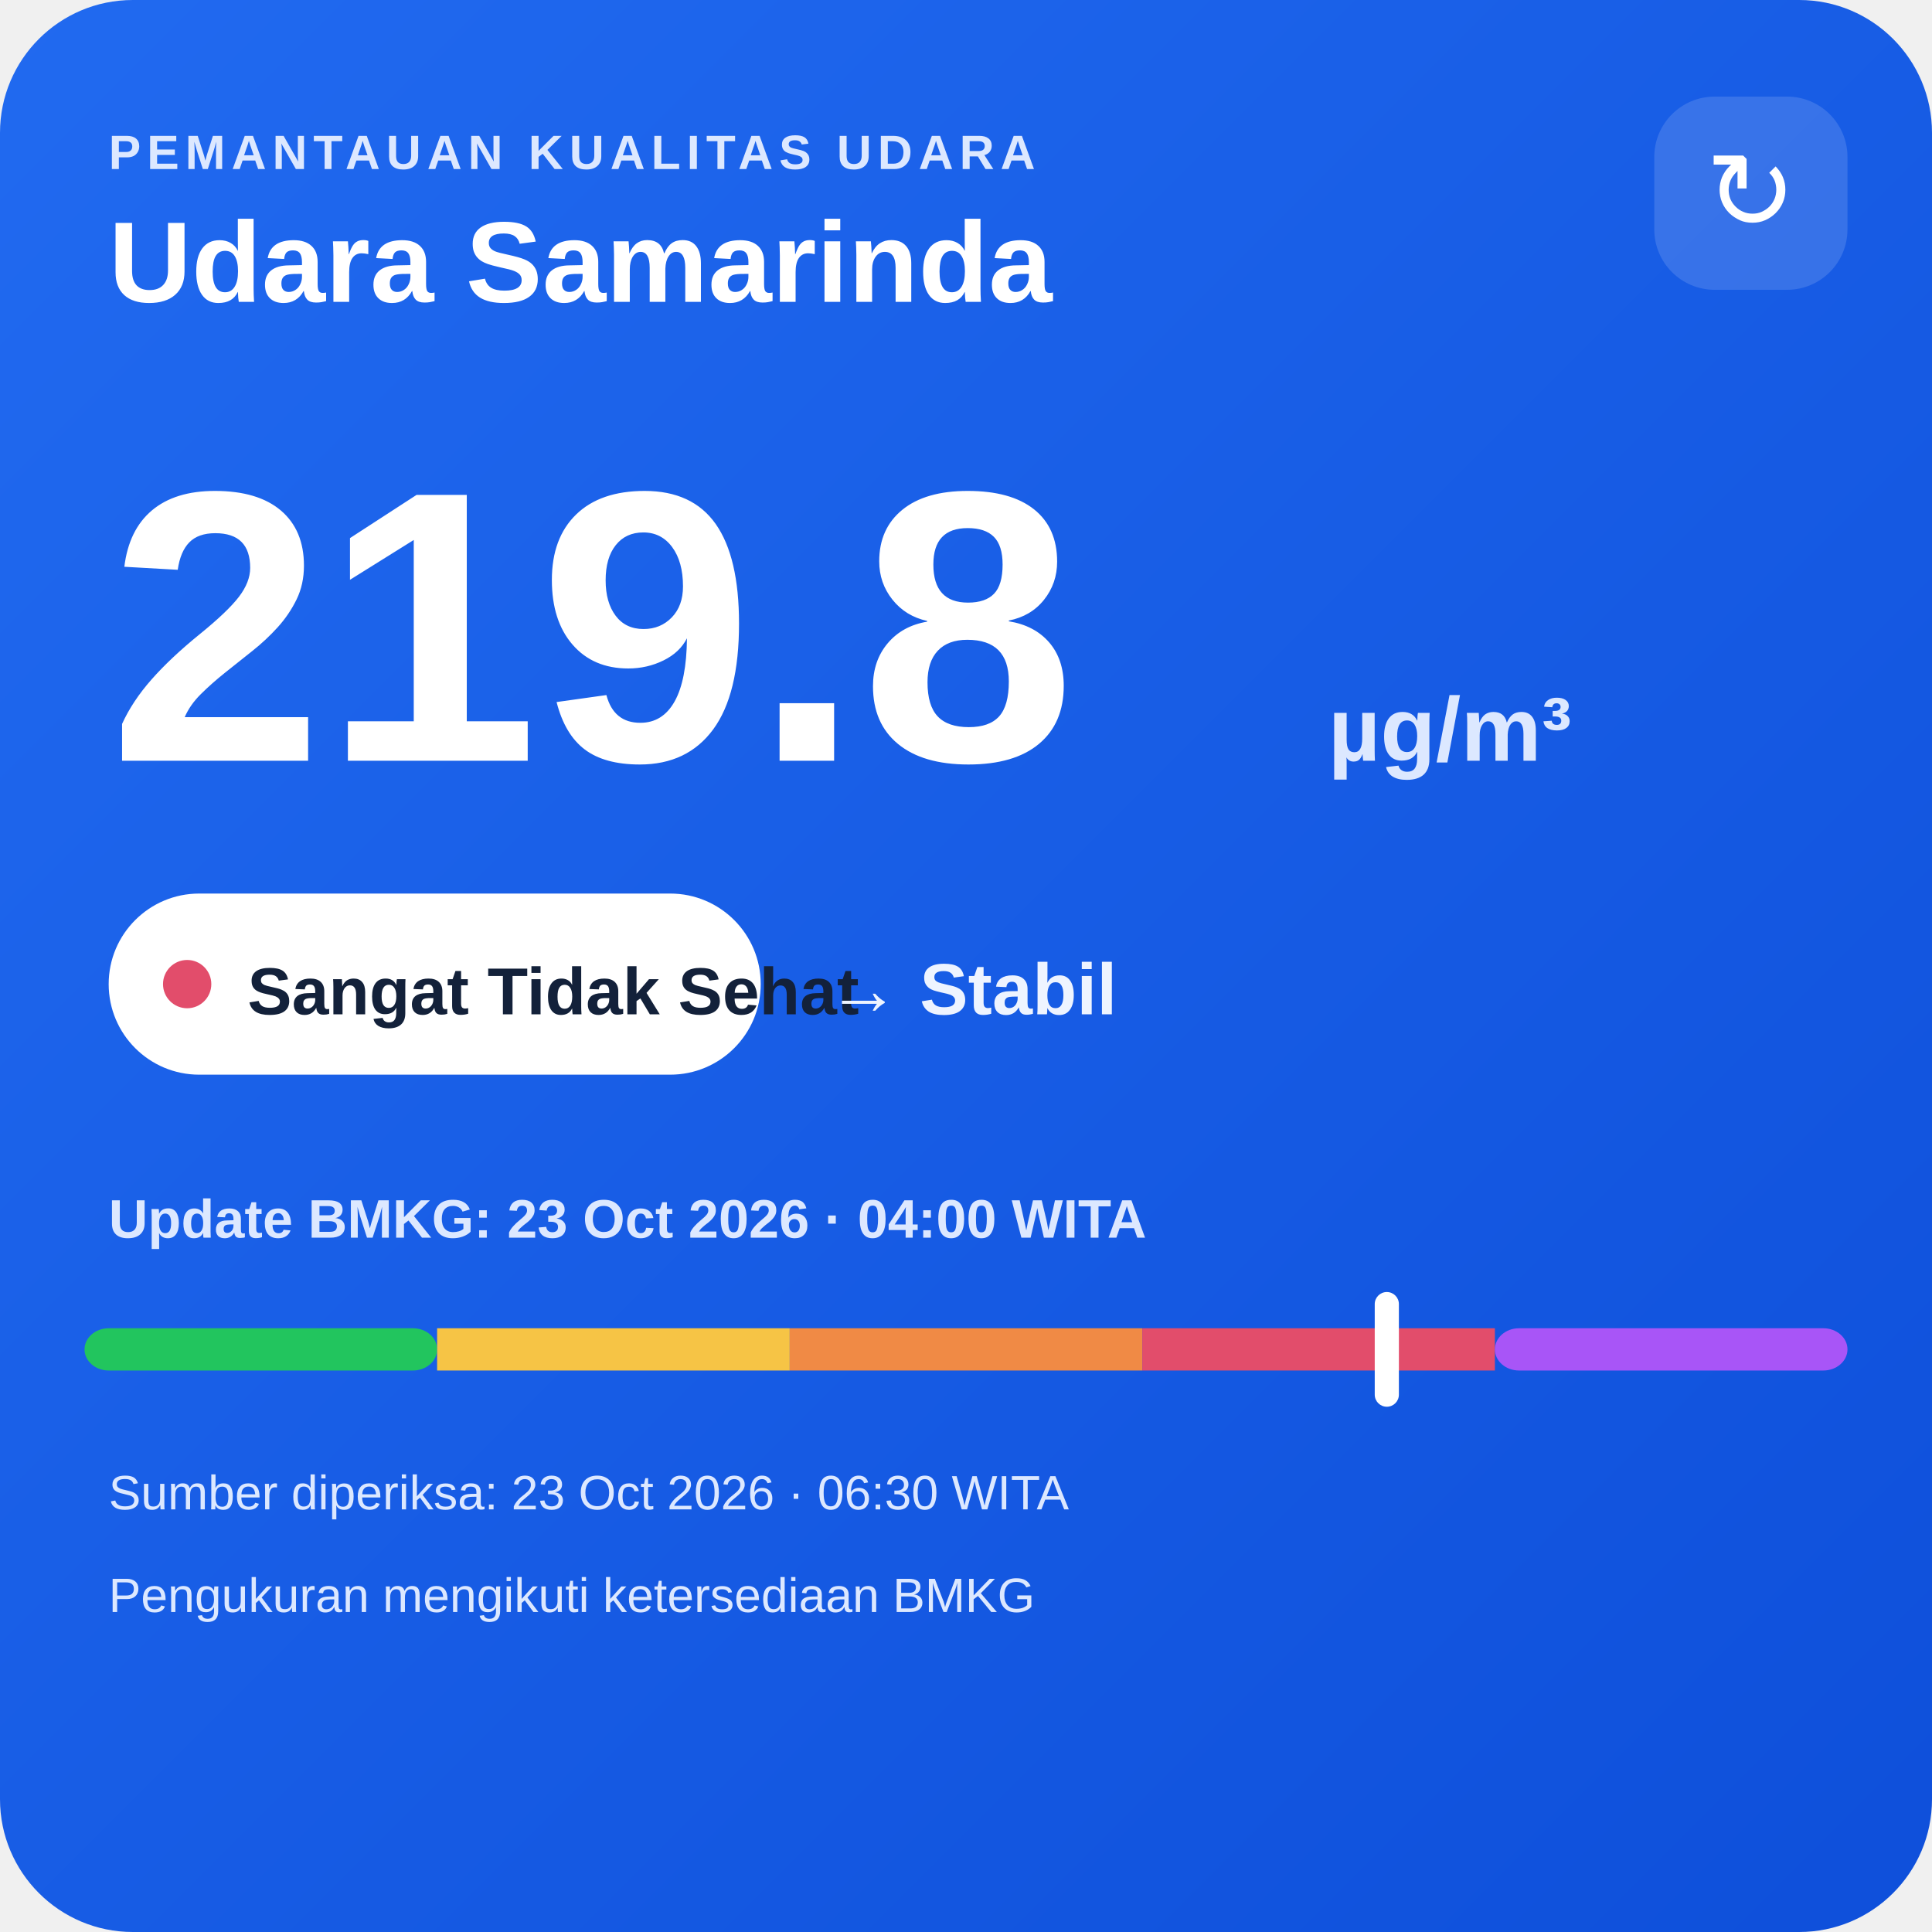
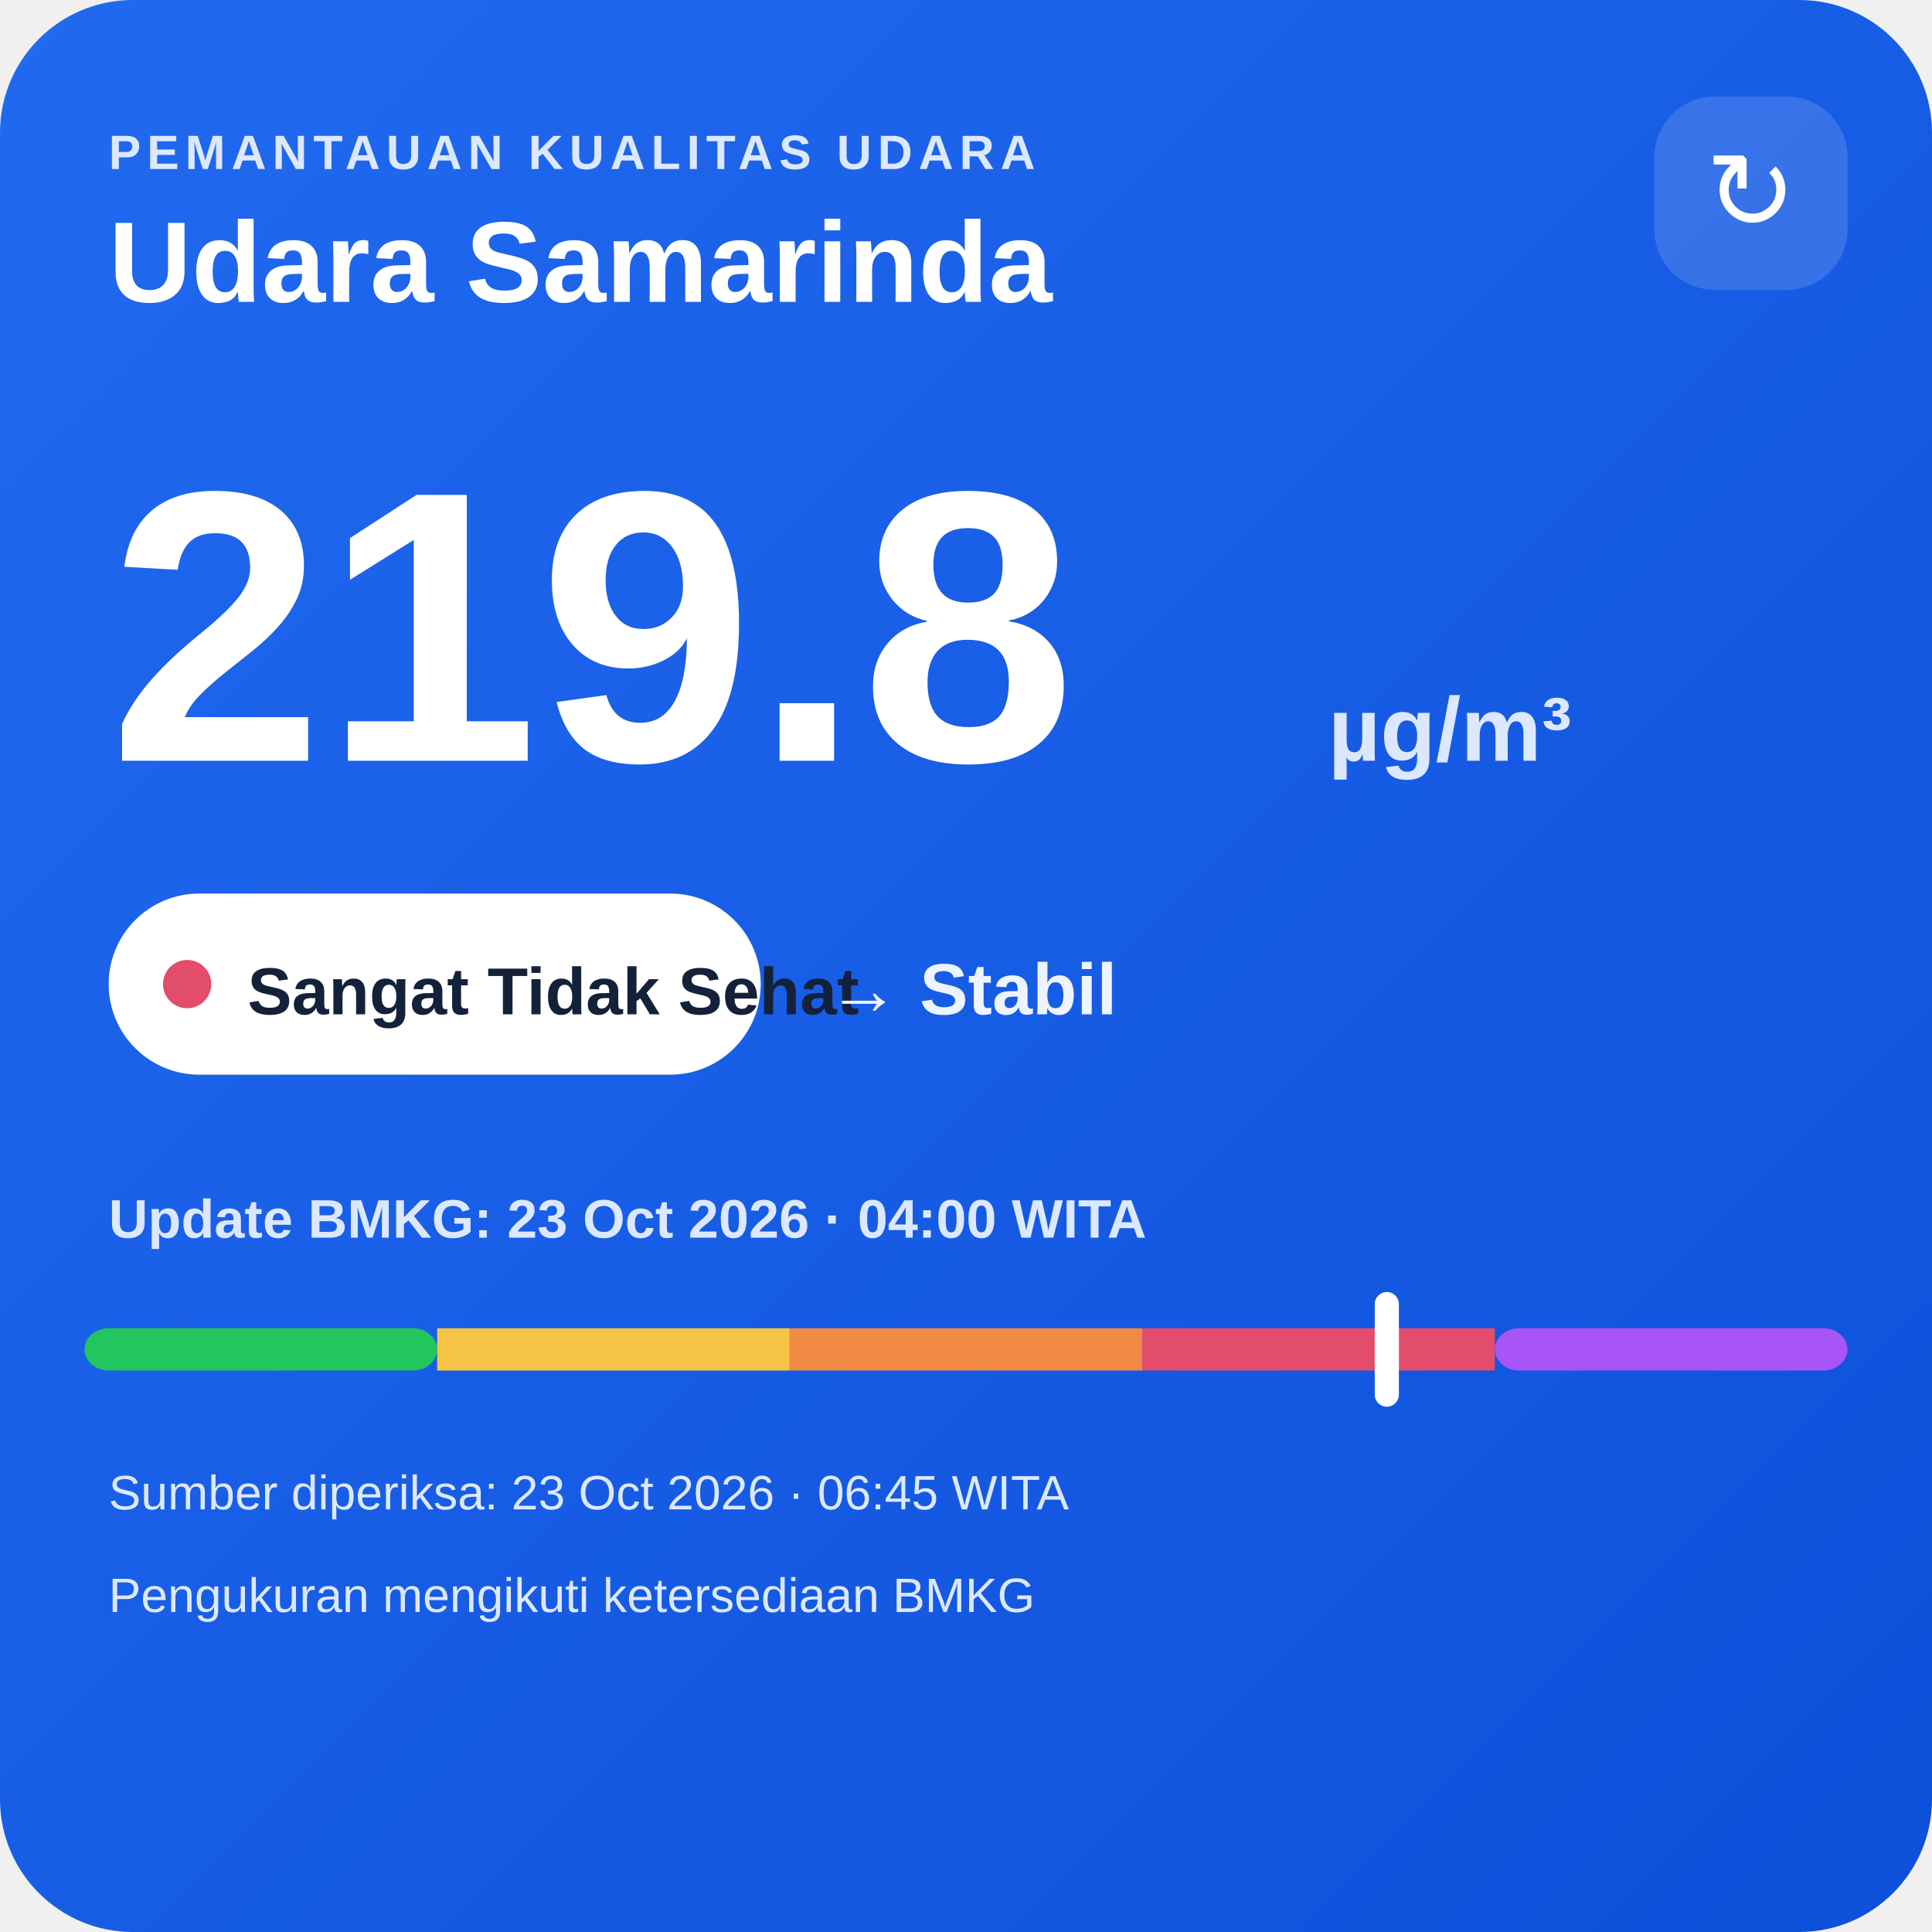
<svg xmlns="http://www.w3.org/2000/svg" width="320" height="320" viewBox="0 0 320 320">
  <defs>
    <linearGradient id="bg" x1="0" y1="0" x2="1" y2="1">
      <stop offset="0" stop-color="#216af0" />
      <stop offset="1" stop-color="#0e4fda" />
    </linearGradient>
  </defs>
  <rect width="320" height="320" rx="22" fill="url(#bg)" />
  <text x="18" y="28" fill="#dce8ff" font-family="Arial,sans-serif" font-size="8" font-weight="700" letter-spacing="1">PEMANTAUAN KUALITAS UDARA</text>
  <text x="18" y="50" fill="#ffffff" font-family="Arial,sans-serif" font-size="19" font-weight="700">Udara Samarinda</text>
  <rect x="274" y="16" width="32" height="32" rx="10" fill="#ffffff" fill-opacity=".14" />
  <text x="290" y="38" text-anchor="middle" fill="#ffffff" font-family="Arial,sans-serif" font-size="18">↻</text>
  <text x="18" y="126" fill="#ffffff" font-family="Arial,sans-serif" font-size="64" font-weight="800">219.8</text>
  <text x="220" y="126" fill="#dce8ff" font-family="Arial,sans-serif" font-size="15" font-weight="700">µg/m³</text>
  <rect x="18" y="148" width="108" height="30" rx="15" fill="#ffffff" />
  <circle cx="31" cy="163" r="4" fill="#e24d6b" />
  <text x="41" y="168" fill="#13213a" font-family="Arial,sans-serif" font-size="11" font-weight="700">Sangat Tidak Sehat</text>
  <text x="137" y="168" fill="#eef4ff" font-family="Arial,sans-serif" font-size="12" font-weight="700">→ Stabil</text>
  <text x="18" y="205" fill="#dce8ff" font-family="Arial,sans-serif" font-size="9" font-weight="700">Update BMKG: 23 Oct 2026 · 04:00 WITA</text>
  <rect x="14" y="220" width="58.4" height="7" rx="4" fill="#22c55e" />
  <rect x="72.4" y="220" width="58.4" height="7" fill="#f6c445" />
  <rect x="130.8" y="220" width="58.4" height="7" fill="#f08a45" />
  <rect x="189.2" y="220" width="58.4" height="7" fill="#e24d6b" />
  <rect x="247.6" y="220" width="58.4" height="7" rx="4" fill="#a855f7" />
  <rect x="227.7" y="214" width="4" height="19" rx="2" fill="#ffffff" />
-   <text x="18" y="250" fill="#dce8ff" font-family="Arial,sans-serif" font-size="8">Sumber diperiksa: 23 Oct 2026 · 06:30 WITA</text>
+   <text x="18" y="250" fill="#dce8ff" font-family="Arial,sans-serif" font-size="8">Sumber diperiksa: 23 Oct 2026 · 06:45 WITA</text>
  <text x="18" y="267" fill="#dce8ff" font-family="Arial,sans-serif" font-size="8">Pengukuran mengikuti ketersediaan BMKG</text>
</svg>
